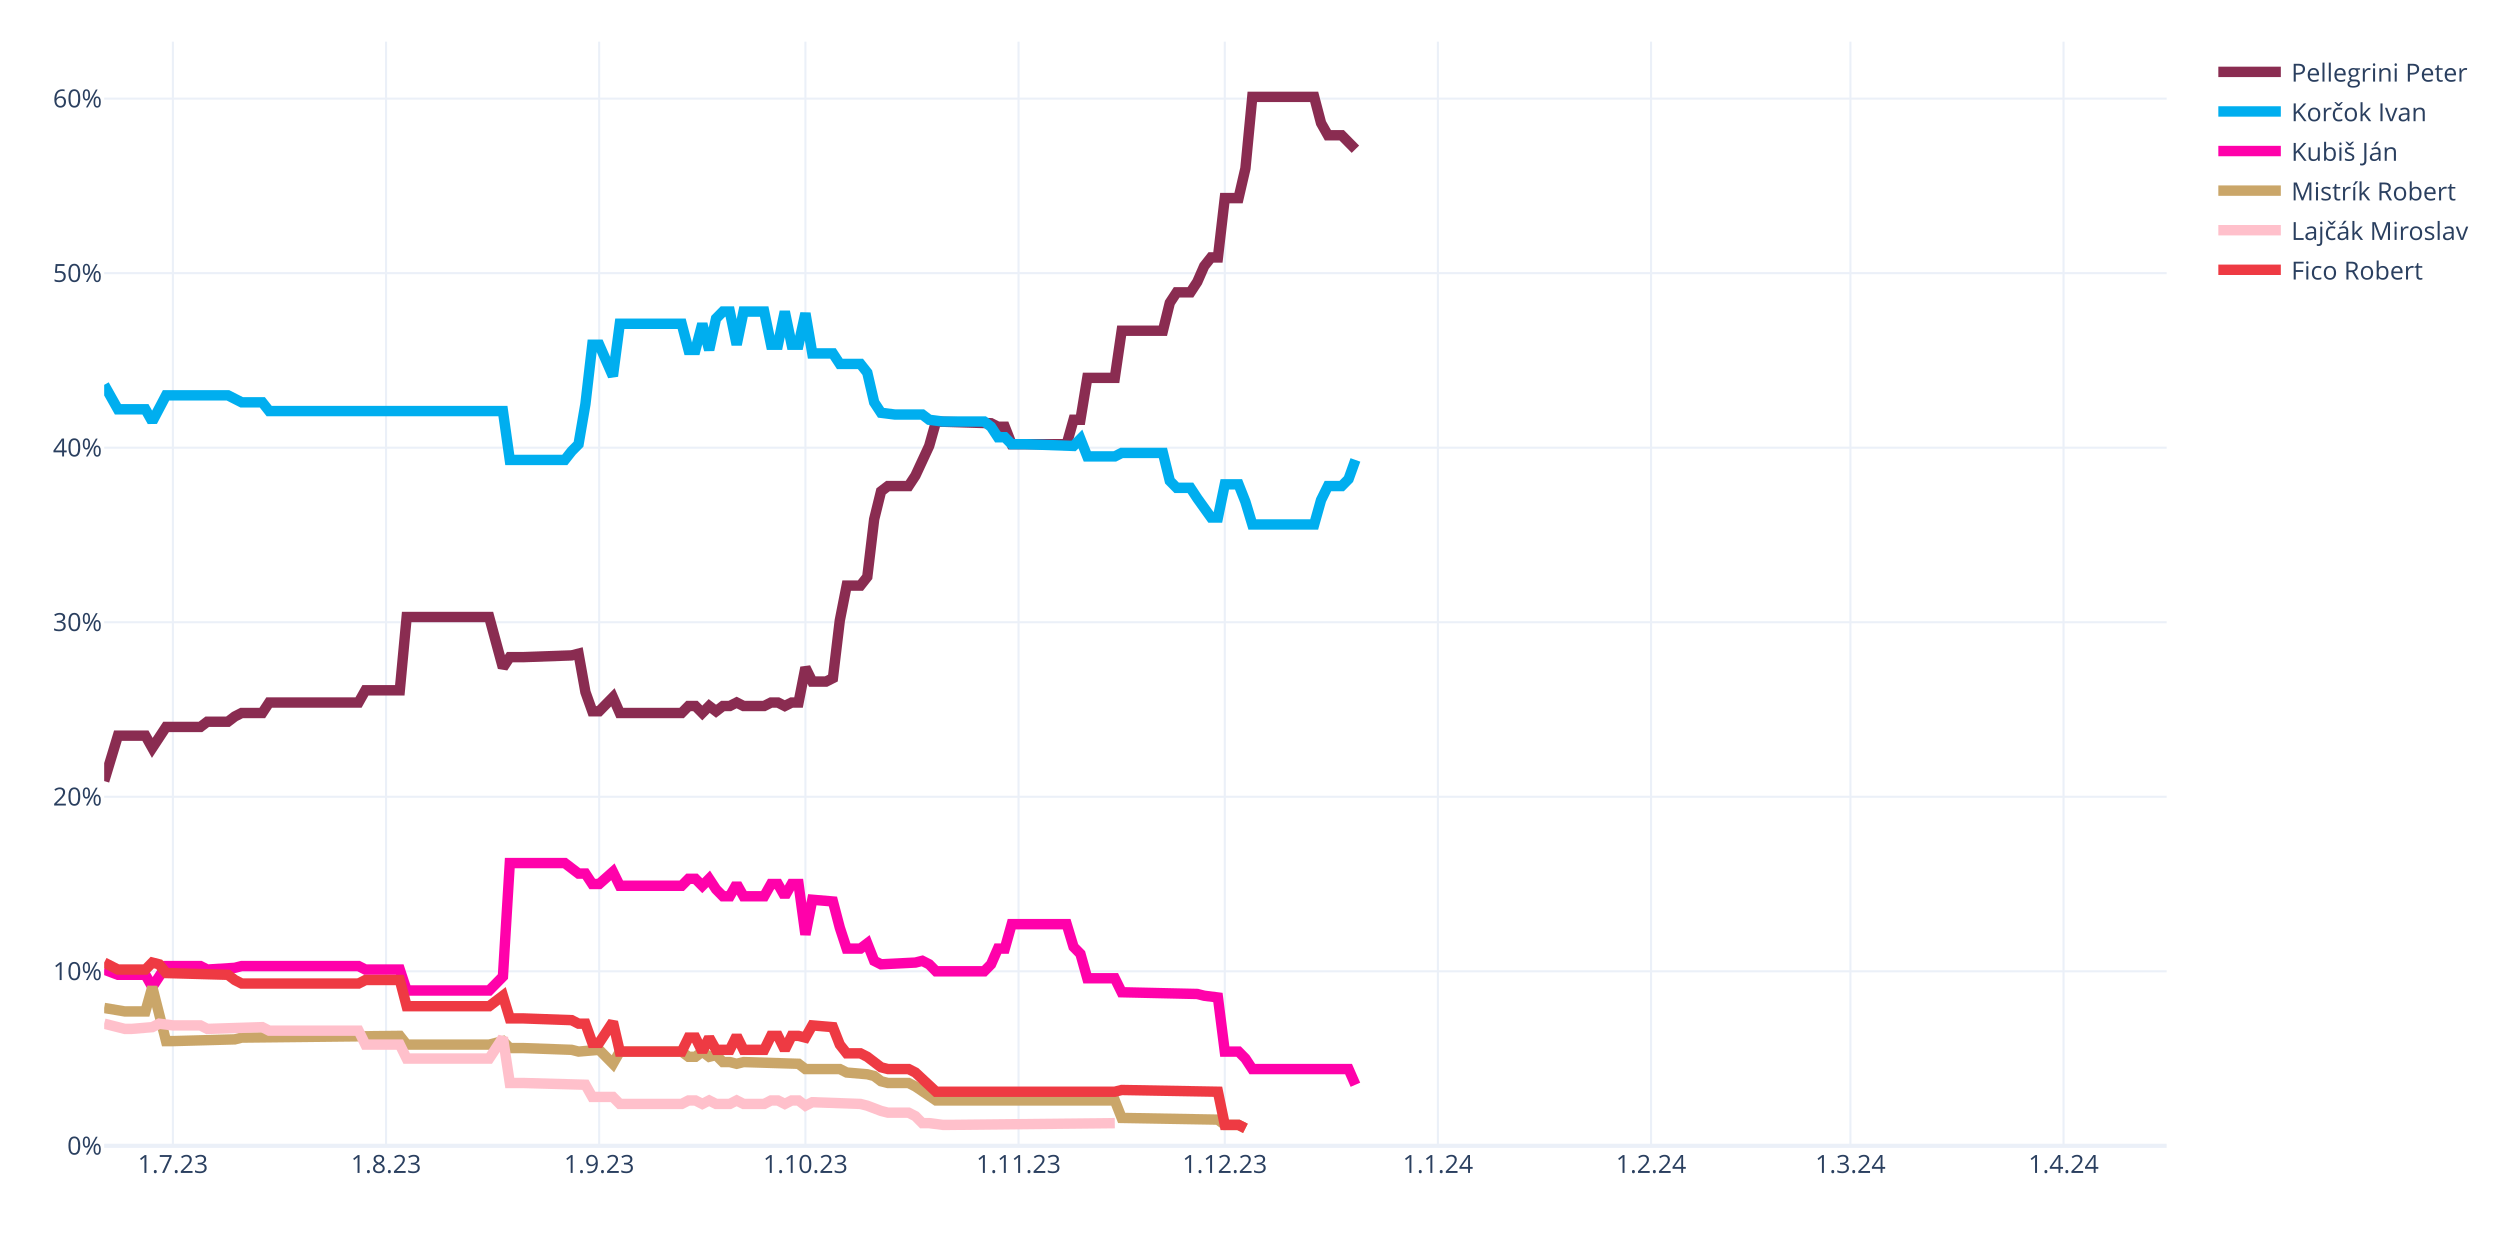
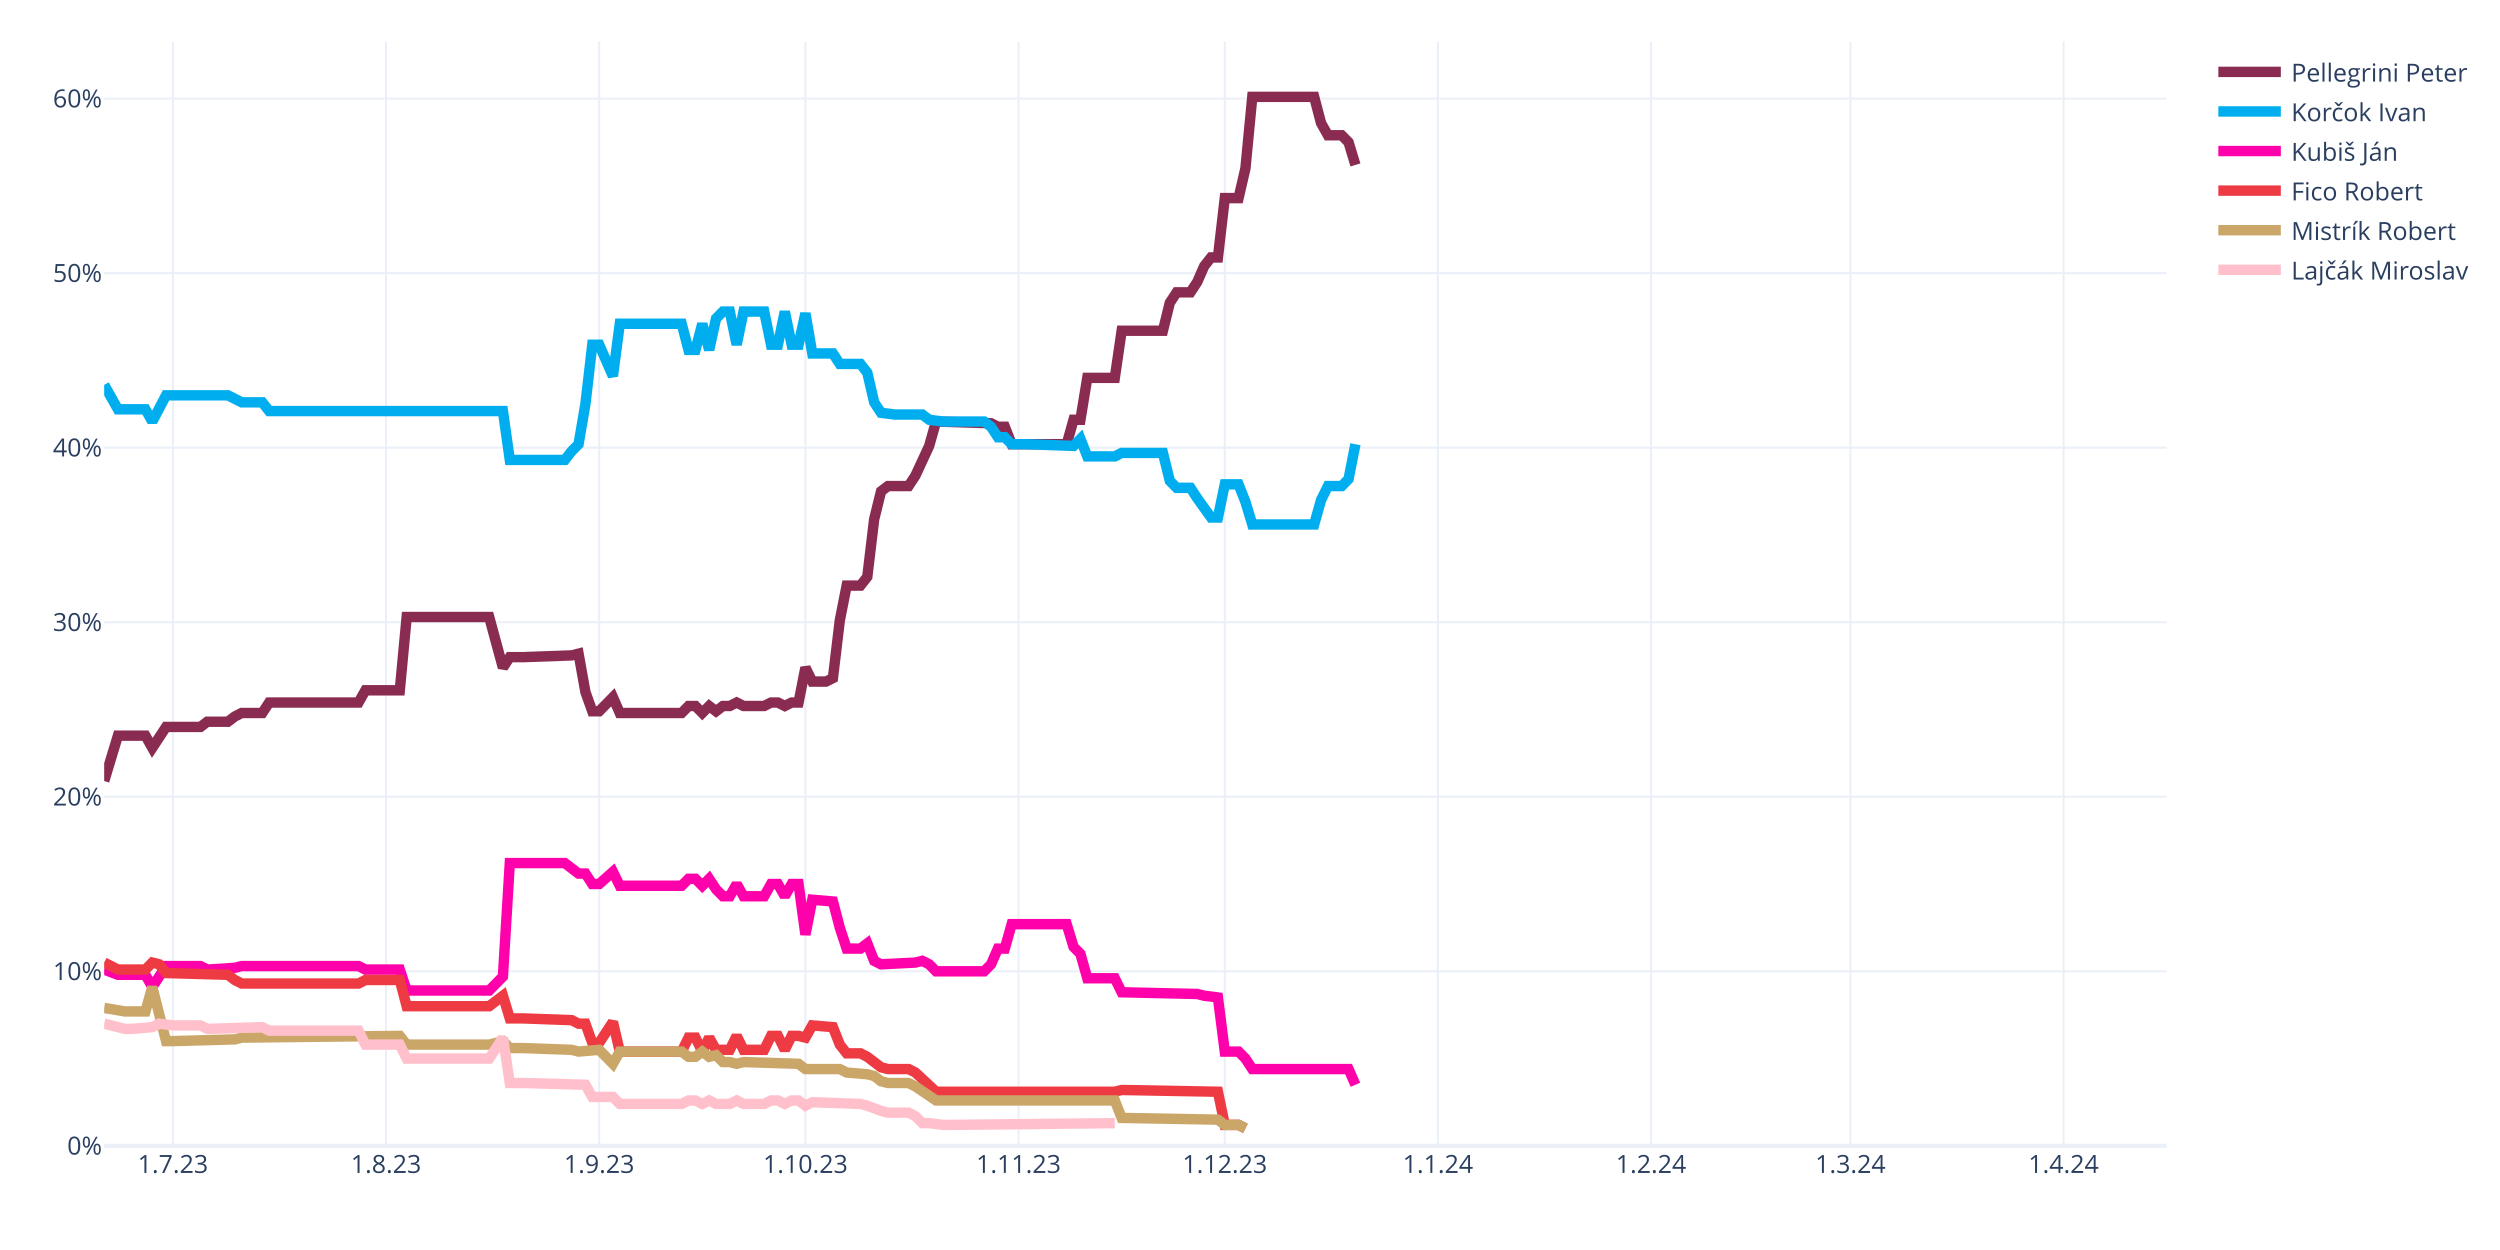
<svg xmlns="http://www.w3.org/2000/svg" class="main-svg" width="1200" height="600" style="" viewBox="0 0 1200 600">
  <rect x="0" y="0" width="1200" height="600" style="fill: rgb(255, 255, 255); fill-opacity: 1;" />
-   <defs id="defs-224772">
+   <defs id="defs-386d7a">
    <g class="clips">
-       <clipPath id="clip224772xyplot" class="plotclip">
+       <clipPath id="clip386d7axyplot" class="plotclip">
        <rect width="990" height="530" />
      </clipPath>
-       <clipPath class="axesclip" id="clip224772x">
+       <clipPath class="axesclip" id="clip386d7ax">
        <rect x="50" y="0" width="990" height="600" />
      </clipPath>
-       <clipPath class="axesclip" id="clip224772y">
+       <clipPath class="axesclip" id="clip386d7ay">
        <rect x="0" y="20" width="1200" height="530" />
      </clipPath>
-       <clipPath class="axesclip" id="clip224772xy">
+       <clipPath class="axesclip" id="clip386d7axy">
        <rect x="50" y="20" width="990" height="530" />
      </clipPath>
    </g>
    <g class="gradients" />
    <g class="patterns" />
  </defs>
  <g class="bglayer" />
  <g class="layer-below">
    <g class="imagelayer" />
    <g class="shapelayer" />
  </g>
  <g class="cartesianlayer">
    <g class="subplot xy">
      <g class="layer-subplot">
        <g class="shapelayer" />
        <g class="imagelayer" />
      </g>
      <g class="minor-gridlayer">
        <g class="x" />
        <g class="y" />
      </g>
      <g class="gridlayer">
        <g class="x">
          <path class="xgrid crisp" transform="translate(83,0)" d="M0,20v530" style="stroke: rgb(235, 240, 248); stroke-opacity: 1; stroke-width: 1px;" />
          <path class="xgrid crisp" transform="translate(185.3,0)" d="M0,20v530" style="stroke: rgb(235, 240, 248); stroke-opacity: 1; stroke-width: 1px;" />
          <path class="xgrid crisp" transform="translate(287.6,0)" d="M0,20v530" style="stroke: rgb(235, 240, 248); stroke-opacity: 1; stroke-width: 1px;" />
          <path class="xgrid crisp" transform="translate(386.6,0)" d="M0,20v530" style="stroke: rgb(235, 240, 248); stroke-opacity: 1; stroke-width: 1px;" />
          <path class="xgrid crisp" transform="translate(488.9,0)" d="M0,20v530" style="stroke: rgb(235, 240, 248); stroke-opacity: 1; stroke-width: 1px;" />
          <path class="xgrid crisp" transform="translate(587.9,0)" d="M0,20v530" style="stroke: rgb(235, 240, 248); stroke-opacity: 1; stroke-width: 1px;" />
          <path class="xgrid crisp" transform="translate(690.2,0)" d="M0,20v530" style="stroke: rgb(235, 240, 248); stroke-opacity: 1; stroke-width: 1px;" />
          <path class="xgrid crisp" transform="translate(792.5,0)" d="M0,20v530" style="stroke: rgb(235, 240, 248); stroke-opacity: 1; stroke-width: 1px;" />
          <path class="xgrid crisp" transform="translate(888.2,0)" d="M0,20v530" style="stroke: rgb(235, 240, 248); stroke-opacity: 1; stroke-width: 1px;" />
          <path class="xgrid crisp" transform="translate(990.5,0)" d="M0,20v530" style="stroke: rgb(235, 240, 248); stroke-opacity: 1; stroke-width: 1px;" />
        </g>
        <g class="y">
          <path class="ygrid crisp" transform="translate(0,466.22)" d="M50,0h990" style="stroke: rgb(235, 240, 248); stroke-opacity: 1; stroke-width: 1px;" />
          <path class="ygrid crisp" transform="translate(0,382.45)" d="M50,0h990" style="stroke: rgb(235, 240, 248); stroke-opacity: 1; stroke-width: 1px;" />
          <path class="ygrid crisp" transform="translate(0,298.67)" d="M50,0h990" style="stroke: rgb(235, 240, 248); stroke-opacity: 1; stroke-width: 1px;" />
          <path class="ygrid crisp" transform="translate(0,214.89)" d="M50,0h990" style="stroke: rgb(235, 240, 248); stroke-opacity: 1; stroke-width: 1px;" />
          <path class="ygrid crisp" transform="translate(0,131.11)" d="M50,0h990" style="stroke: rgb(235, 240, 248); stroke-opacity: 1; stroke-width: 1px;" />
          <path class="ygrid crisp" transform="translate(0,47.34)" d="M50,0h990" style="stroke: rgb(235, 240, 248); stroke-opacity: 1; stroke-width: 1px;" />
        </g>
      </g>
      <g class="zerolinelayer">
        <path class="yzl zl crisp" transform="translate(0,550)" d="M50,0h990" style="stroke: rgb(235, 240, 248); stroke-opacity: 1; stroke-width: 2px;" />
      </g>
      <path class="xlines-below" />
      <path class="ylines-below" />
      <g class="overlines-below" />
      <g class="xaxislayer-below" />
      <g class="yaxislayer-below" />
      <g class="overaxes-below" />
-       <g class="plot" transform="translate(50,20)" clip-path="url(#clip224772xyplot)">
+       <g class="plot" transform="translate(50,20)" clip-path="url(#clip386d7axyplot)">
        <g class="scatterlayer mlayer">
-           <g class="trace scatter trace7ae6d9" style="stroke-miterlimit: 2; opacity: 1;">
-             <g class="fills" />
-             <g class="errorbars" />
-             <g class="lines">
-               <path class="js-line" d="M0,354.91L6.6,333.12L9.9,333.12L19.8,333.12L23.1,338.99L29.7,328.94L33,328.94L46.2,328.94L49.5,326.42L59.4,326.42L62.7,323.91L66,322.23L69.3,322.23L75.9,322.23L79.2,317.21L122.1,317.21L125.4,311.34L141.9,311.34L145.2,276.16L184.8,276.16L191.4,300.45L194.7,295.42L201.3,295.42L224.4,294.59L227.7,293.75L231,312.18L234.3,321.4L237.6,321.4L240.9,318.04L244.2,314.69L247.5,322.23L277.2,322.23L280.5,318.88L283.8,318.88L287.1,322.23L290.4,318.88L293.7,321.4L297,318.88L300.3,318.88L303.6,317.21L306.9,318.88L316.8,318.88L320.1,317.21L323.4,317.21L326.7,318.88L330,317.21L333.3,317.21L336.6,300.45L339.9,307.15L346.5,307.15L349.8,305.48L353.1,277.83L356.4,261.08L363,261.08L366.3,256.89L369.6,229.24L372.9,215.84L376.2,213.32L379.5,213.32L386.1,213.32L389.4,208.3L396,194.05L399.3,182.33L425.7,183.16L429,184.84L432.3,184.84L435.6,193.22L462,193.22L465.3,181.49L468.6,181.49L471.9,161.38L485.1,161.38L488.4,138.76L508.2,138.76L511.5,125.36L514.8,120.33L518.1,120.33L521.4,120.33L524.7,115.3L528,107.76L531.3,103.57L534.6,103.57L537.9,75.09L544.5,75.09L547.8,60.85L551.1,26.5L554.4,26.5L580.8,26.5L584.1,39.07L587.4,44.93L590.7,44.93L594,44.93L597.3,48.28L600.6,51.63" style="vector-effect: none; fill: none; stroke: rgb(138, 44, 81); stroke-opacity: 1; stroke-width: 5px; opacity: 1;" />
-             </g>
-             <g class="points" />
-             <g class="text" />
-           </g>
-           <g class="trace scatter trace6bc4df" style="stroke-miterlimit: 2; opacity: 1;">
-             <g class="fills" />
-             <g class="errorbars" />
-             <g class="lines">
-               <path class="js-line" d="M0,164.73L6.6,176.46L9.9,176.46L19.8,176.46L23.1,182.33L29.7,169.76L33,169.76L59.4,169.76L62.7,171.43L66,173.11L69.3,173.11L75.9,173.11L79.2,177.3L191.4,177.3L194.7,200.76L221.1,200.76L224.4,196.57L227.7,193.22L231,173.95L234.3,145.46L237.6,145.46L244.2,160.54L247.5,135.41L277.2,135.41L280.5,147.98L283.8,147.98L287.1,135.41L290.4,147.98L293.7,132.9L297,129.55L300.3,129.55L303.6,145.46L306.9,129.55L316.8,129.55L320.1,145.46L323.4,145.46L326.7,129.55L330,145.46L333.3,145.46L336.6,130.38L339.9,149.65L349.8,149.65L353.1,154.68L363,154.68L366.3,158.87L369.6,173.11L372.9,178.14L379.5,178.97L382.8,178.97L392.7,178.97L396,181.49L402.6,182.33L405.9,182.33L422.4,182.33L425.7,184.84L429,189.87L432.3,189.87L435.6,193.22L442.2,193.22L465.3,194.05L468.6,190.7L471.9,199.08L475.2,199.08L485.1,199.08L488.4,197.41L508.2,197.41L511.5,210.81L514.8,214.16L518.1,214.16L521.4,214.16L524.7,219.19L531.3,228.4L534.6,228.4L537.9,212.49L541.2,212.49L544.5,212.49L547.8,220.86L551.1,231.75L554.4,231.75L580.8,231.75L584.1,220.02L587.4,213.32L590.7,213.32L594,213.32L597.3,209.97L600.6,200.76" style="vector-effect: none; fill: none; stroke: rgb(0, 174, 239); stroke-opacity: 1; stroke-width: 5px; opacity: 1;" />
-             </g>
-             <g class="points" />
-             <g class="text" />
-           </g>
-           <g class="trace scatter trace5df67c" style="stroke-miterlimit: 2; opacity: 1;">
+           <g class="trace scatter trace84b0ef" style="stroke-miterlimit: 2; opacity: 1;">
+             <g class="fills" />
+             <g class="errorbars" />
+             <g class="lines">
+               <path class="js-line" d="M0,354.91L6.6,333.12L9.9,333.12L19.8,333.12L23.1,338.99L29.7,328.94L33,328.94L46.2,328.94L49.5,326.42L59.4,326.42L62.7,323.91L66,322.23L69.3,322.23L75.9,322.23L79.2,317.21L122.1,317.21L125.4,311.34L141.9,311.34L145.2,276.16L184.8,276.16L191.4,300.45L194.7,295.42L201.3,295.42L224.4,294.59L227.7,293.75L231,312.18L234.3,321.4L237.6,321.4L240.9,318.04L244.2,314.69L247.5,322.23L277.2,322.23L280.5,318.88L283.8,318.88L287.1,322.23L290.4,318.88L293.7,321.4L297,318.88L300.3,318.88L303.6,317.21L306.9,318.88L316.8,318.88L320.1,317.21L323.4,317.21L326.7,318.88L330,317.21L333.3,317.21L336.6,300.45L339.9,307.15L346.5,307.15L349.8,305.48L353.1,277.83L356.4,261.08L363,261.08L366.3,256.89L369.6,229.24L372.9,215.84L376.2,213.32L379.5,213.32L386.1,213.32L389.4,208.3L396,194.05L399.3,182.33L425.7,183.16L429,184.84L432.3,184.84L435.6,193.22L462,193.22L465.3,181.49L468.6,181.49L471.9,161.38L485.1,161.38L488.4,138.76L508.2,138.76L511.5,125.36L514.8,120.33L518.1,120.33L521.4,120.33L524.7,115.3L528,107.76L531.3,103.57L534.6,103.57L537.9,75.09L544.5,75.09L547.8,60.85L551.1,26.5L554.4,26.5L580.8,26.5L584.1,39.07L587.4,44.93L590.7,44.93L594,44.93L597.3,48.28L600.6,59.17" style="vector-effect: none; fill: none; stroke: rgb(138, 44, 81); stroke-opacity: 1; stroke-width: 5px; opacity: 1;" />
+             </g>
+             <g class="points" />
+             <g class="text" />
+           </g>
+           <g class="trace scatter traceabbf1c" style="stroke-miterlimit: 2; opacity: 1;">
+             <g class="fills" />
+             <g class="errorbars" />
+             <g class="lines">
+               <path class="js-line" d="M0,164.73L6.6,176.46L9.9,176.46L19.8,176.46L23.1,182.33L29.7,169.76L33,169.76L59.4,169.76L62.7,171.43L66,173.11L69.3,173.11L75.9,173.11L79.2,177.3L191.4,177.3L194.7,200.76L221.1,200.76L224.4,196.57L227.7,193.22L231,173.95L234.3,145.46L237.6,145.46L244.2,160.54L247.5,135.41L277.2,135.41L280.5,147.98L283.8,147.98L287.1,135.41L290.4,147.98L293.7,132.9L297,129.55L300.3,129.55L303.6,145.46L306.9,129.55L316.8,129.55L320.1,145.46L323.4,145.46L326.7,129.55L330,145.46L333.3,145.46L336.6,130.38L339.9,149.65L349.8,149.65L353.1,154.68L363,154.68L366.3,158.87L369.6,173.11L372.9,178.14L379.5,178.97L382.8,178.97L392.7,178.97L396,181.49L402.6,182.33L405.9,182.33L422.4,182.33L425.7,184.84L429,189.87L432.3,189.87L435.6,193.22L442.2,193.22L465.3,194.05L468.6,190.7L471.9,199.08L475.2,199.08L485.1,199.08L488.4,197.41L508.2,197.41L511.5,210.81L514.8,214.16L518.1,214.16L521.4,214.16L524.7,219.19L531.3,228.4L534.6,228.4L537.9,212.49L541.2,212.49L544.5,212.49L547.8,220.86L551.1,231.75L554.4,231.75L580.8,231.75L584.1,220.02L587.4,213.32L590.7,213.32L594,213.32L597.3,209.97L600.6,193.22" style="vector-effect: none; fill: none; stroke: rgb(0, 174, 239); stroke-opacity: 1; stroke-width: 5px; opacity: 1;" />
+             </g>
+             <g class="points" />
+             <g class="text" />
+           </g>
+           <g class="trace scatter traced2ddf3" style="stroke-miterlimit: 2; opacity: 1;">
            <g class="fills" />
            <g class="errorbars" />
            <g class="lines">
              <path class="js-line" d="M0,445.39L6.6,447.9L9.9,447.9L19.8,447.9L23.1,453.76L29.7,443.71L33,443.71L46.2,443.71L49.5,445.39L62.7,444.55L66,443.71L122.1,443.71L125.4,445.39L141.9,445.39L145.2,455.44L184.8,455.44L191.4,448.74L194.7,394.28L201.3,394.28L221.1,394.28L224.4,396.79L227.7,399.31L231,399.31L234.3,404.33L237.6,404.33L244.2,398.47L247.5,405.17L277.2,405.17L280.5,401.82L283.8,401.82L287.1,405.17L290.4,401.82L293.7,406.85L297,410.2L300.3,410.2L303.6,404.33L306.9,410.2L316.8,410.2L320.1,404.33L323.4,404.33L326.7,410.2L330,404.33L333.3,404.33L336.6,428.63L339.9,411.87L349.8,412.71L353.1,425.28L356.4,435.33L359.7,435.33L363,435.33L366.3,432.82L369.6,441.2L372.9,442.87L389.4,442.03L392.7,441.2L396,442.87L399.3,446.22L422.4,446.22L425.7,442.87L429,435.33L432.3,435.33L435.6,423.6L442.2,423.6L462,423.6L465.3,434.49L468.6,437.85L471.9,449.57L485.1,449.57L488.4,456.28L524.7,457.11L528,457.95L534.6,458.79L537.9,484.76L544.5,484.76L547.8,488.11L551.1,493.14L554.4,493.14L597.3,493.14L600.6,500.68" style="vector-effect: none; fill: none; stroke: rgb(255, 1, 170); stroke-opacity: 1; stroke-width: 5px; opacity: 1;" />
            </g>
            <g class="points" />
            <g class="text" />
          </g>
-           <g class="trace scatter traced72521" style="stroke-miterlimit: 2; opacity: 1;">
+           <g class="trace scatter trace4e9456" style="stroke-miterlimit: 2; opacity: 1;">
+             <g class="fills" />
+             <g class="errorbars" />
+             <g class="lines">
+               <path class="js-line" d="M0,442.03L6.6,445.39L9.9,445.39L19.8,445.39L23.1,442.03L26.4,442.87L29.7,447.06L59.4,447.9L62.7,450.41L66,452.09L69.3,452.09L122.1,452.09L125.4,450.41L141.9,450.41L145.2,462.98L184.8,462.98L191.4,457.95L194.7,468.84L201.3,468.84L224.4,469.68L227.7,471.36L231,471.36L234.3,480.57L237.6,480.57L240.9,475.54L244.2,470.52L247.5,484.76L277.2,484.76L280.5,478.06L283.8,478.06L287.1,484.76L290.4,478.06L293.7,483.92L300.3,483.92L303.6,477.22L306.9,483.92L310.2,483.92L316.8,483.92L320.1,477.22L323.4,477.22L326.7,483.92L330,477.22L333.3,477.22L336.6,478.06L339.9,472.19L349.8,473.03L353.1,481.41L356.4,485.6L359.7,485.6L363,485.6L366.3,487.27L372.9,492.3L376.2,493.14L386.1,493.14L389.4,494.81L399.3,504.03L402.6,504.03L485.1,504.03L488.4,503.19L534.6,504.03L537.9,519.95L544.5,519.95L547.8,521.62" style="vector-effect: none; fill: none; stroke: rgb(238, 58, 67); stroke-opacity: 1; stroke-width: 5px; opacity: 1;" />
+             </g>
+             <g class="points" />
+             <g class="text" />
+           </g>
+           <g class="trace scatter tracecba437" style="stroke-miterlimit: 2; opacity: 1;">
            <g class="fills" />
            <g class="errorbars" />
            <g class="lines">
              <path class="js-line" d="M0,463.82L9.9,465.49L13.2,465.49L19.8,465.49L23.1,453.76L29.7,479.73L33,479.73L62.7,478.9L66,478.06L141.9,477.22L145.2,481.41L184.8,481.41L191.4,479.73L194.7,483.08L201.3,483.08L224.4,483.92L227.7,484.76L237.6,483.92L240.9,487.27L244.2,490.62L247.5,484.76L277.2,484.76L280.5,487.27L283.8,487.27L287.1,484.76L290.4,487.27L293.7,486.44L297,489.79L300.3,489.79L303.6,490.62L306.9,489.79L333.3,490.62L336.6,493.14L353.1,493.14L356.4,494.81L366.3,495.65L369.6,496.49L372.9,499L376.2,499.84L386.1,499.84L389.4,501.52L399.3,508.22L402.6,508.22L485.1,508.22L488.4,516.6L534.6,517.43L537.9,519.95L544.5,519.95L547.8,521.62" style="vector-effect: none; fill: none; stroke: rgb(202, 166, 105); stroke-opacity: 1; stroke-width: 5px; opacity: 1;" />
            </g>
            <g class="points" />
            <g class="text" />
          </g>
-           <g class="trace scatter trace1ecf2c" style="stroke-miterlimit: 2; opacity: 1;">
+           <g class="trace scatter tracec2248e" style="stroke-miterlimit: 2; opacity: 1;">
            <g class="fills" />
            <g class="errorbars" />
            <g class="lines">
              <path class="js-line" d="M0,471.36L9.9,473.87L13.2,473.87L23.1,473.03L26.4,471.36L33,472.19L36.3,472.19L46.2,472.19L49.5,473.87L75.9,473.03L79.2,474.71L122.1,474.71L125.4,481.41L141.9,481.41L145.2,488.11L184.8,488.11L191.4,478.06L194.7,499.84L201.3,499.84L231,500.68L234.3,506.54L244.2,506.54L247.5,509.89L277.2,509.89L280.5,508.22L283.8,508.22L287.1,509.89L290.4,508.22L293.7,509.89L300.3,509.89L303.6,508.22L306.9,509.89L310.2,509.89L316.8,509.89L320.1,508.22L323.4,508.22L326.7,509.89L330,508.22L333.3,508.22L336.6,510.73L339.9,509.06L363,509.89L366.3,510.73L372.9,513.24L376.2,514.08L386.1,514.08L389.4,515.76L392.7,519.11L396,519.11L402.6,519.95L405.9,519.95L485.1,519.11" style="vector-effect: none; fill: none; stroke: rgb(255, 192, 203); stroke-opacity: 1; stroke-width: 5px; opacity: 1;" />
-             </g>
-             <g class="points" />
-             <g class="text" />
-           </g>
-           <g class="trace scatter tracecc75b1" style="stroke-miterlimit: 2; opacity: 1;">
-             <g class="fills" />
-             <g class="errorbars" />
-             <g class="lines">
-               <path class="js-line" d="M0,442.03L6.6,445.39L9.9,445.39L19.8,445.39L23.1,442.03L26.4,442.87L29.7,447.06L59.4,447.9L62.7,450.41L66,452.09L69.3,452.09L122.1,452.09L125.4,450.41L141.9,450.41L145.2,462.98L184.8,462.98L191.4,457.95L194.7,468.84L201.3,468.84L224.4,469.68L227.7,471.36L231,471.36L234.3,480.57L237.6,480.57L240.9,475.54L244.2,470.52L247.5,484.76L277.2,484.76L280.5,478.06L283.8,478.06L287.1,484.76L290.4,478.06L293.7,483.92L300.3,483.92L303.6,477.22L306.9,483.92L310.2,483.92L316.8,483.92L320.1,477.22L323.4,477.22L326.7,483.92L330,477.22L333.3,477.22L336.6,478.06L339.9,472.19L349.8,473.03L353.1,481.41L356.4,485.6L359.7,485.6L363,485.6L366.3,487.27L372.9,492.3L376.2,493.14L386.1,493.14L389.4,494.81L399.3,504.03L402.6,504.03L485.1,504.03L488.4,503.19L534.6,504.03L537.9,519.95L544.5,519.95L547.8,521.62" style="vector-effect: none; fill: none; stroke: rgb(238, 58, 67); stroke-opacity: 1; stroke-width: 5px; opacity: 1;" />
            </g>
            <g class="points" />
            <g class="text" />
          </g>
        </g>
      </g>
      <g class="overplot" />
      <path class="xlines-above crisp" d="M0,0" style="fill: none;" />
      <path class="ylines-above crisp" d="M0,0" style="fill: none;" />
      <g class="overlines-above" />
      <g class="xaxislayer-above">
        <g class="xtick">
          <text text-anchor="middle" x="0" y="563" transform="translate(83,0)" style="font-family: 'Open Sans', verdana, arial, sans-serif; font-size: 12px; fill: rgb(42, 63, 95); fill-opacity: 1; white-space: pre; opacity: 1;">1.7.23</text>
        </g>
        <g class="xtick">
          <text text-anchor="middle" x="0" y="563" style="font-family: 'Open Sans', verdana, arial, sans-serif; font-size: 12px; fill: rgb(42, 63, 95); fill-opacity: 1; white-space: pre; opacity: 1;" transform="translate(185.3,0)">1.8.23</text>
        </g>
        <g class="xtick">
          <text text-anchor="middle" x="0" y="563" style="font-family: 'Open Sans', verdana, arial, sans-serif; font-size: 12px; fill: rgb(42, 63, 95); fill-opacity: 1; white-space: pre; opacity: 1;" transform="translate(287.6,0)">1.9.23</text>
        </g>
        <g class="xtick">
          <text text-anchor="middle" x="0" y="563" style="font-family: 'Open Sans', verdana, arial, sans-serif; font-size: 12px; fill: rgb(42, 63, 95); fill-opacity: 1; white-space: pre; opacity: 1;" transform="translate(386.6,0)">1.10.23</text>
        </g>
        <g class="xtick">
          <text text-anchor="middle" x="0" y="563" style="font-family: 'Open Sans', verdana, arial, sans-serif; font-size: 12px; fill: rgb(42, 63, 95); fill-opacity: 1; white-space: pre; opacity: 1;" transform="translate(488.9,0)">1.11.23</text>
        </g>
        <g class="xtick">
          <text text-anchor="middle" x="0" y="563" style="font-family: 'Open Sans', verdana, arial, sans-serif; font-size: 12px; fill: rgb(42, 63, 95); fill-opacity: 1; white-space: pre; opacity: 1;" transform="translate(587.9,0)">1.12.23</text>
        </g>
        <g class="xtick">
          <text text-anchor="middle" x="0" y="563" style="font-family: 'Open Sans', verdana, arial, sans-serif; font-size: 12px; fill: rgb(42, 63, 95); fill-opacity: 1; white-space: pre; opacity: 1;" transform="translate(690.2,0)">1.1.24</text>
        </g>
        <g class="xtick">
          <text text-anchor="middle" x="0" y="563" style="font-family: 'Open Sans', verdana, arial, sans-serif; font-size: 12px; fill: rgb(42, 63, 95); fill-opacity: 1; white-space: pre; opacity: 1;" transform="translate(792.5,0)">1.2.24</text>
        </g>
        <g class="xtick">
          <text text-anchor="middle" x="0" y="563" style="font-family: 'Open Sans', verdana, arial, sans-serif; font-size: 12px; fill: rgb(42, 63, 95); fill-opacity: 1; white-space: pre; opacity: 1;" transform="translate(888.2,0)">1.3.24</text>
        </g>
        <g class="xtick">
          <text text-anchor="middle" x="0" y="563" style="font-family: 'Open Sans', verdana, arial, sans-serif; font-size: 12px; fill: rgb(42, 63, 95); fill-opacity: 1; white-space: pre; opacity: 1;" transform="translate(990.5,0)">1.4.24</text>
        </g>
      </g>
      <g class="yaxislayer-above">
        <g class="ytick">
          <text text-anchor="end" x="49" y="4.2" transform="translate(0,550)" style="font-family: 'Open Sans', verdana, arial, sans-serif; font-size: 12px; fill: rgb(42, 63, 95); fill-opacity: 1; white-space: pre; opacity: 1;">0%</text>
        </g>
        <g class="ytick">
          <text text-anchor="end" x="49" y="4.2" style="font-family: 'Open Sans', verdana, arial, sans-serif; font-size: 12px; fill: rgb(42, 63, 95); fill-opacity: 1; white-space: pre; opacity: 1;" transform="translate(0,466.22)">10%</text>
        </g>
        <g class="ytick">
          <text text-anchor="end" x="49" y="4.2" style="font-family: 'Open Sans', verdana, arial, sans-serif; font-size: 12px; fill: rgb(42, 63, 95); fill-opacity: 1; white-space: pre; opacity: 1;" transform="translate(0,382.45)">20%</text>
        </g>
        <g class="ytick">
          <text text-anchor="end" x="49" y="4.2" style="font-family: 'Open Sans', verdana, arial, sans-serif; font-size: 12px; fill: rgb(42, 63, 95); fill-opacity: 1; white-space: pre; opacity: 1;" transform="translate(0,298.67)">30%</text>
        </g>
        <g class="ytick">
          <text text-anchor="end" x="49" y="4.2" style="font-family: 'Open Sans', verdana, arial, sans-serif; font-size: 12px; fill: rgb(42, 63, 95); fill-opacity: 1; white-space: pre; opacity: 1;" transform="translate(0,214.89)">40%</text>
        </g>
        <g class="ytick">
          <text text-anchor="end" x="49" y="4.2" style="font-family: 'Open Sans', verdana, arial, sans-serif; font-size: 12px; fill: rgb(42, 63, 95); fill-opacity: 1; white-space: pre; opacity: 1;" transform="translate(0,131.11)">50%</text>
        </g>
        <g class="ytick">
          <text text-anchor="end" x="49" y="4.2" style="font-family: 'Open Sans', verdana, arial, sans-serif; font-size: 12px; fill: rgb(42, 63, 95); fill-opacity: 1; white-space: pre; opacity: 1;" transform="translate(0,47.34)">60%</text>
        </g>
      </g>
      <g class="overaxes-above" />
    </g>
  </g>
  <g class="polarlayer" />
  <g class="smithlayer" />
  <g class="ternarylayer" />
  <g class="geolayer" />
  <g class="funnelarealayer" />
  <g class="pielayer" />
  <g class="iciclelayer" />
  <g class="treemaplayer" />
  <g class="sunburstlayer" />
  <g class="glimages" />
-   <defs id="topdefs-224772">
+   <defs id="topdefs-386d7a">
    <g class="clips" />
-     <clipPath id="legend224772">
+     <clipPath id="legend386d7a">
      <rect width="128" height="124" x="0" y="0" />
    </clipPath>
  </defs>
  <g class="layer-above">
    <g class="imagelayer" />
    <g class="shapelayer" />
  </g>
  <g class="infolayer">
    <g class="legend" pointer-events="all" transform="translate(1059.8,20)">
      <rect class="bg" shape-rendering="crispEdges" style="stroke: rgb(68, 68, 68); stroke-opacity: 1; fill: rgb(255, 255, 255); fill-opacity: 1; stroke-width: 0px;" width="128" height="124" x="0" y="0" />
-       <g class="scrollbox" transform="" clip-path="url(#legend224772)">
+       <g class="scrollbox" transform="" clip-path="url(#legend386d7a)">
        <g class="groups">
          <g class="traces" transform="translate(0,14.5)" style="opacity: 1;">
            <text class="legendtext" text-anchor="start" x="40" y="4.68" style="font-family: 'Open Sans', verdana, arial, sans-serif; font-size: 12px; fill: rgb(42, 63, 95); fill-opacity: 1; white-space: pre;">Pellegrini Peter</text>
            <g class="layers" style="opacity: 1;">
              <g class="legendfill" />
              <g class="legendlines">
                <path class="js-line" d="M5,0h30" style="fill: none; stroke: rgb(138, 44, 81); stroke-opacity: 1; stroke-width: 5px;" />
              </g>
              <g class="legendsymbols">
                <g class="legendpoints" />
              </g>
            </g>
            <rect class="legendtoggle" x="0" y="-9.5" width="122.703" height="19" style="fill: rgb(0, 0, 0); fill-opacity: 0;" />
          </g>
          <g class="traces" transform="translate(0,33.5)" style="opacity: 1;">
            <text class="legendtext" text-anchor="start" x="40" y="4.68" style="font-family: 'Open Sans', verdana, arial, sans-serif; font-size: 12px; fill: rgb(42, 63, 95); fill-opacity: 1; white-space: pre;">Korčok Ivan</text>
            <g class="layers" style="opacity: 1;">
              <g class="legendfill" />
              <g class="legendlines">
                <path class="js-line" d="M5,0h30" style="fill: none; stroke: rgb(0, 174, 239); stroke-opacity: 1; stroke-width: 5px;" />
              </g>
              <g class="legendsymbols">
                <g class="legendpoints" />
              </g>
            </g>
            <rect class="legendtoggle" x="0" y="-9.5" width="122.703" height="19" style="fill: rgb(0, 0, 0); fill-opacity: 0;" />
          </g>
          <g class="traces" transform="translate(0,52.5)" style="opacity: 1;">
            <text class="legendtext" text-anchor="start" x="40" y="4.68" style="font-family: 'Open Sans', verdana, arial, sans-serif; font-size: 12px; fill: rgb(42, 63, 95); fill-opacity: 1; white-space: pre;">Kubiš Ján</text>
            <g class="layers" style="opacity: 1;">
              <g class="legendfill" />
              <g class="legendlines">
                <path class="js-line" d="M5,0h30" style="fill: none; stroke: rgb(255, 1, 170); stroke-opacity: 1; stroke-width: 5px;" />
              </g>
              <g class="legendsymbols">
                <g class="legendpoints" />
              </g>
            </g>
            <rect class="legendtoggle" x="0" y="-9.5" width="122.703" height="19" style="fill: rgb(0, 0, 0); fill-opacity: 0;" />
          </g>
          <g class="traces" transform="translate(0,71.5)" style="opacity: 1;">
+             <text class="legendtext" text-anchor="start" x="40" y="4.68" style="font-family: 'Open Sans', verdana, arial, sans-serif; font-size: 12px; fill: rgb(42, 63, 95); fill-opacity: 1; white-space: pre;">Fico Robert</text>
+             <g class="layers" style="opacity: 1;">
+               <g class="legendfill" />
+               <g class="legendlines">
+                 <path class="js-line" d="M5,0h30" style="fill: none; stroke: rgb(238, 58, 67); stroke-opacity: 1; stroke-width: 5px;" />
+               </g>
+               <g class="legendsymbols">
+                 <g class="legendpoints" />
+               </g>
+             </g>
+             <rect class="legendtoggle" x="0" y="-9.5" width="122.703" height="19" style="fill: rgb(0, 0, 0); fill-opacity: 0;" />
+           </g>
+           <g class="traces" transform="translate(0,90.5)" style="opacity: 1;">
            <text class="legendtext" text-anchor="start" x="40" y="4.68" style="font-family: 'Open Sans', verdana, arial, sans-serif; font-size: 12px; fill: rgb(42, 63, 95); fill-opacity: 1; white-space: pre;">Mistrík Robert</text>
            <g class="layers" style="opacity: 1;">
              <g class="legendfill" />
              <g class="legendlines">
                <path class="js-line" d="M5,0h30" style="fill: none; stroke: rgb(202, 166, 105); stroke-opacity: 1; stroke-width: 5px;" />
              </g>
              <g class="legendsymbols">
                <g class="legendpoints" />
              </g>
            </g>
            <rect class="legendtoggle" x="0" y="-9.5" width="122.703" height="19" style="fill: rgb(0, 0, 0); fill-opacity: 0;" />
          </g>
-           <g class="traces" transform="translate(0,90.5)" style="opacity: 1;">
+           <g class="traces" transform="translate(0,109.5)" style="opacity: 1;">
            <text class="legendtext" text-anchor="start" x="40" y="4.68" style="font-family: 'Open Sans', verdana, arial, sans-serif; font-size: 12px; fill: rgb(42, 63, 95); fill-opacity: 1; white-space: pre;">Lajčák Miroslav</text>
            <g class="layers" style="opacity: 1;">
              <g class="legendfill" />
              <g class="legendlines">
                <path class="js-line" d="M5,0h30" style="fill: none; stroke: rgb(255, 192, 203); stroke-opacity: 1; stroke-width: 5px;" />
-               </g>
-               <g class="legendsymbols">
-                 <g class="legendpoints" />
-               </g>
-             </g>
-             <rect class="legendtoggle" x="0" y="-9.5" width="122.703" height="19" style="fill: rgb(0, 0, 0); fill-opacity: 0;" />
-           </g>
-           <g class="traces" transform="translate(0,109.5)" style="opacity: 1;">
-             <text class="legendtext" text-anchor="start" x="40" y="4.68" style="font-family: 'Open Sans', verdana, arial, sans-serif; font-size: 12px; fill: rgb(42, 63, 95); fill-opacity: 1; white-space: pre;">Fico Robert</text>
-             <g class="layers" style="opacity: 1;">
-               <g class="legendfill" />
-               <g class="legendlines">
-                 <path class="js-line" d="M5,0h30" style="fill: none; stroke: rgb(238, 58, 67); stroke-opacity: 1; stroke-width: 5px;" />
              </g>
              <g class="legendsymbols">
                <g class="legendpoints" />
              </g>
            </g>
            <rect class="legendtoggle" x="0" y="-9.5" width="122.703" height="19" style="fill: rgb(0, 0, 0); fill-opacity: 0;" />
          </g>
        </g>
      </g>
      <rect class="scrollbar" rx="20" ry="3" width="0" height="0" style="fill: rgb(128, 139, 164); fill-opacity: 1;" x="0" y="0" />
    </g>
    <g class="g-gtitle" />
    <g class="g-xtitle" />
    <g class="g-ytitle" />
  </g>
</svg>
